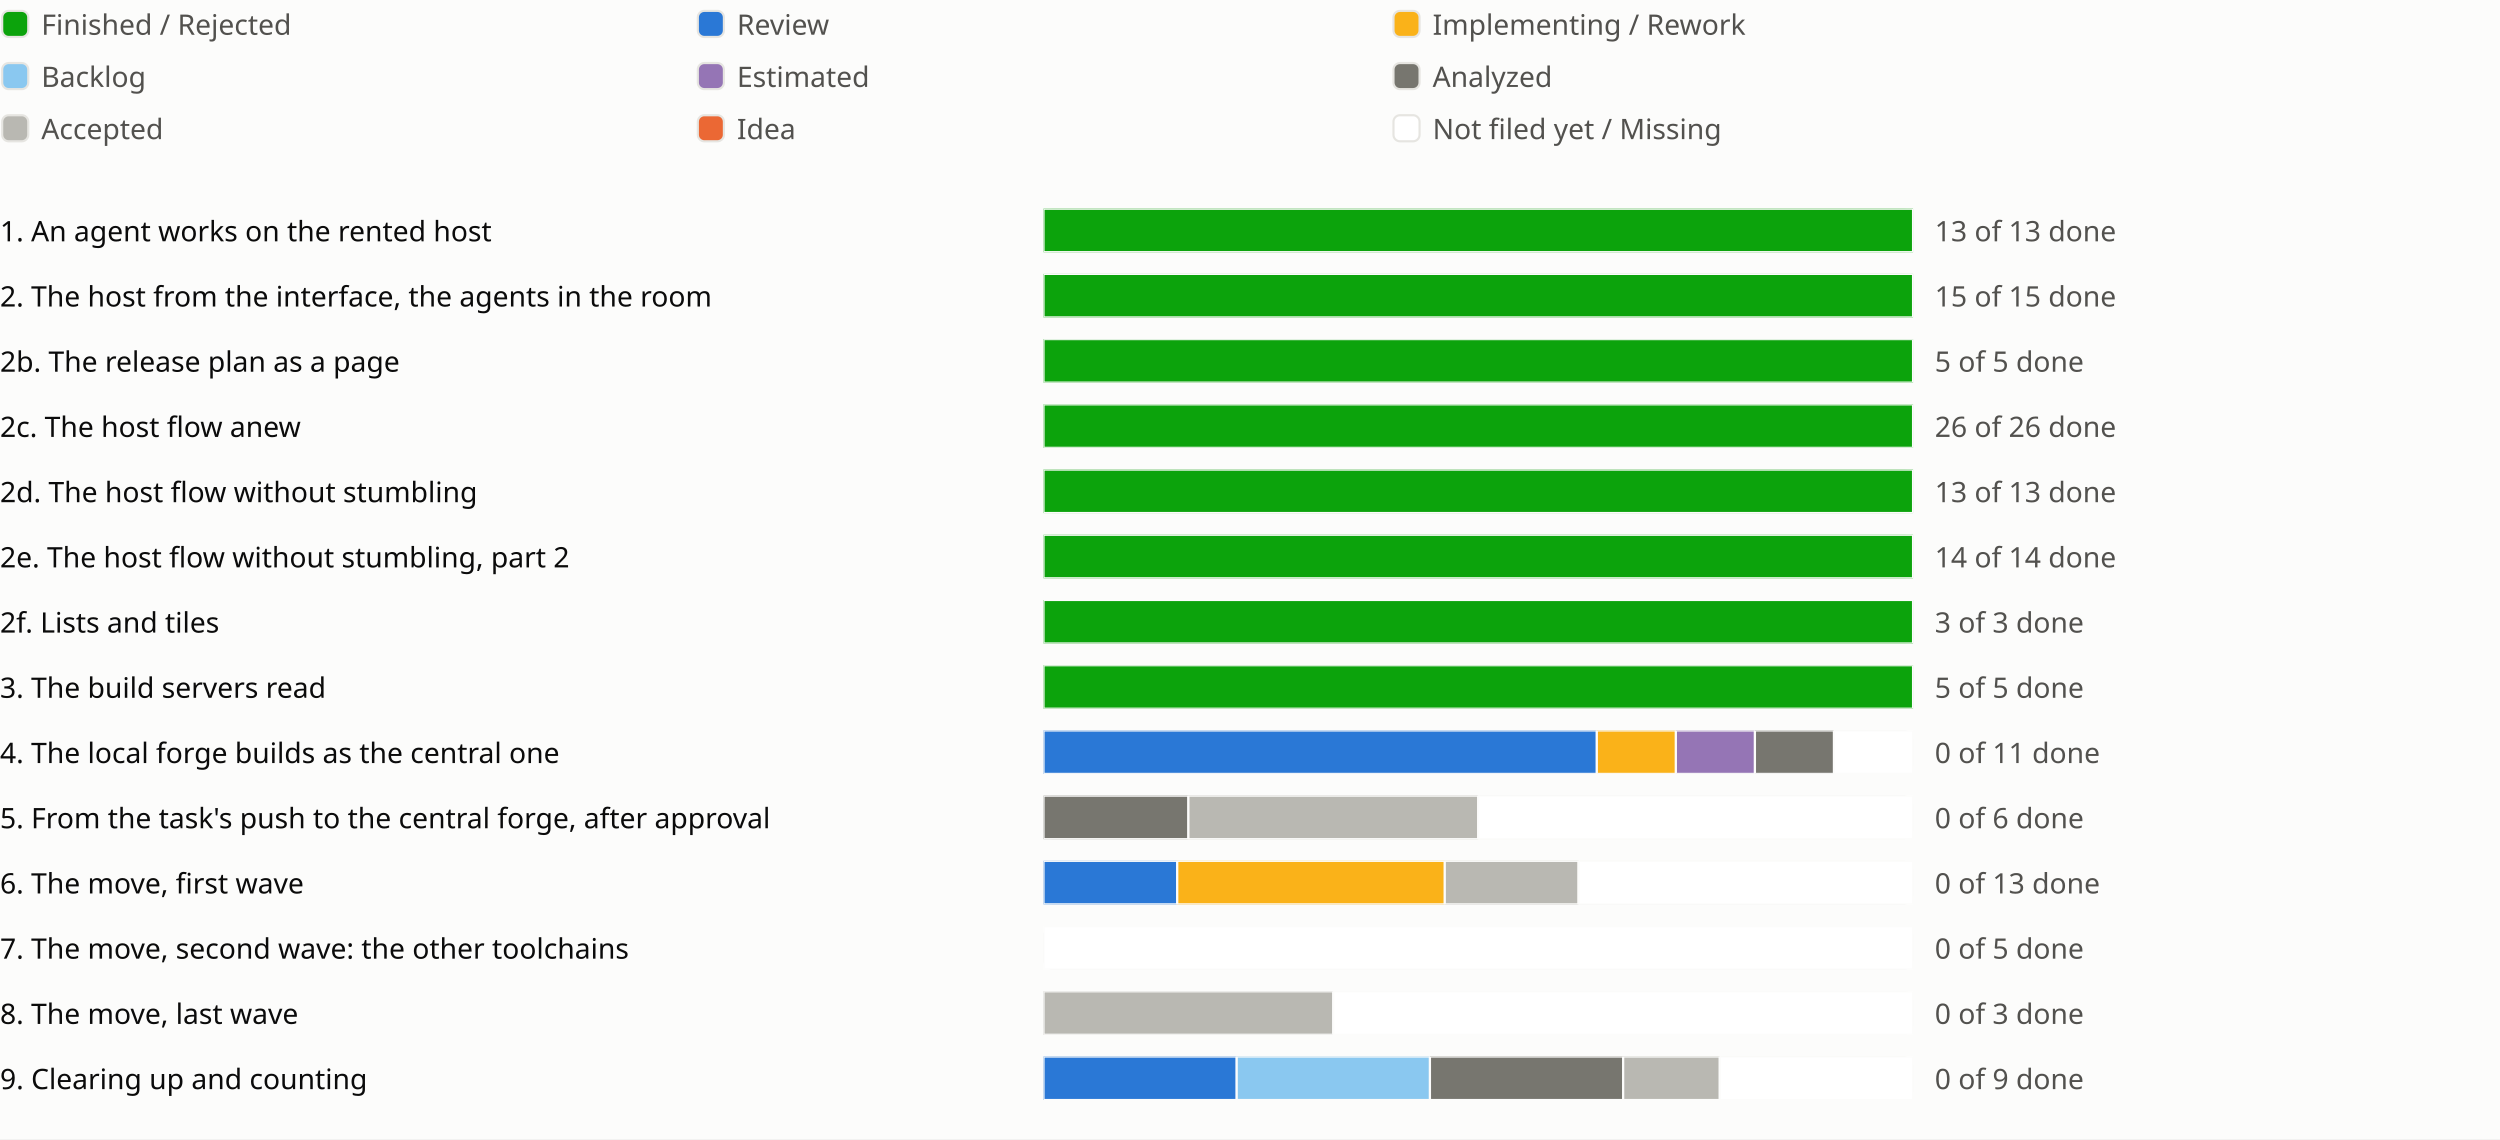
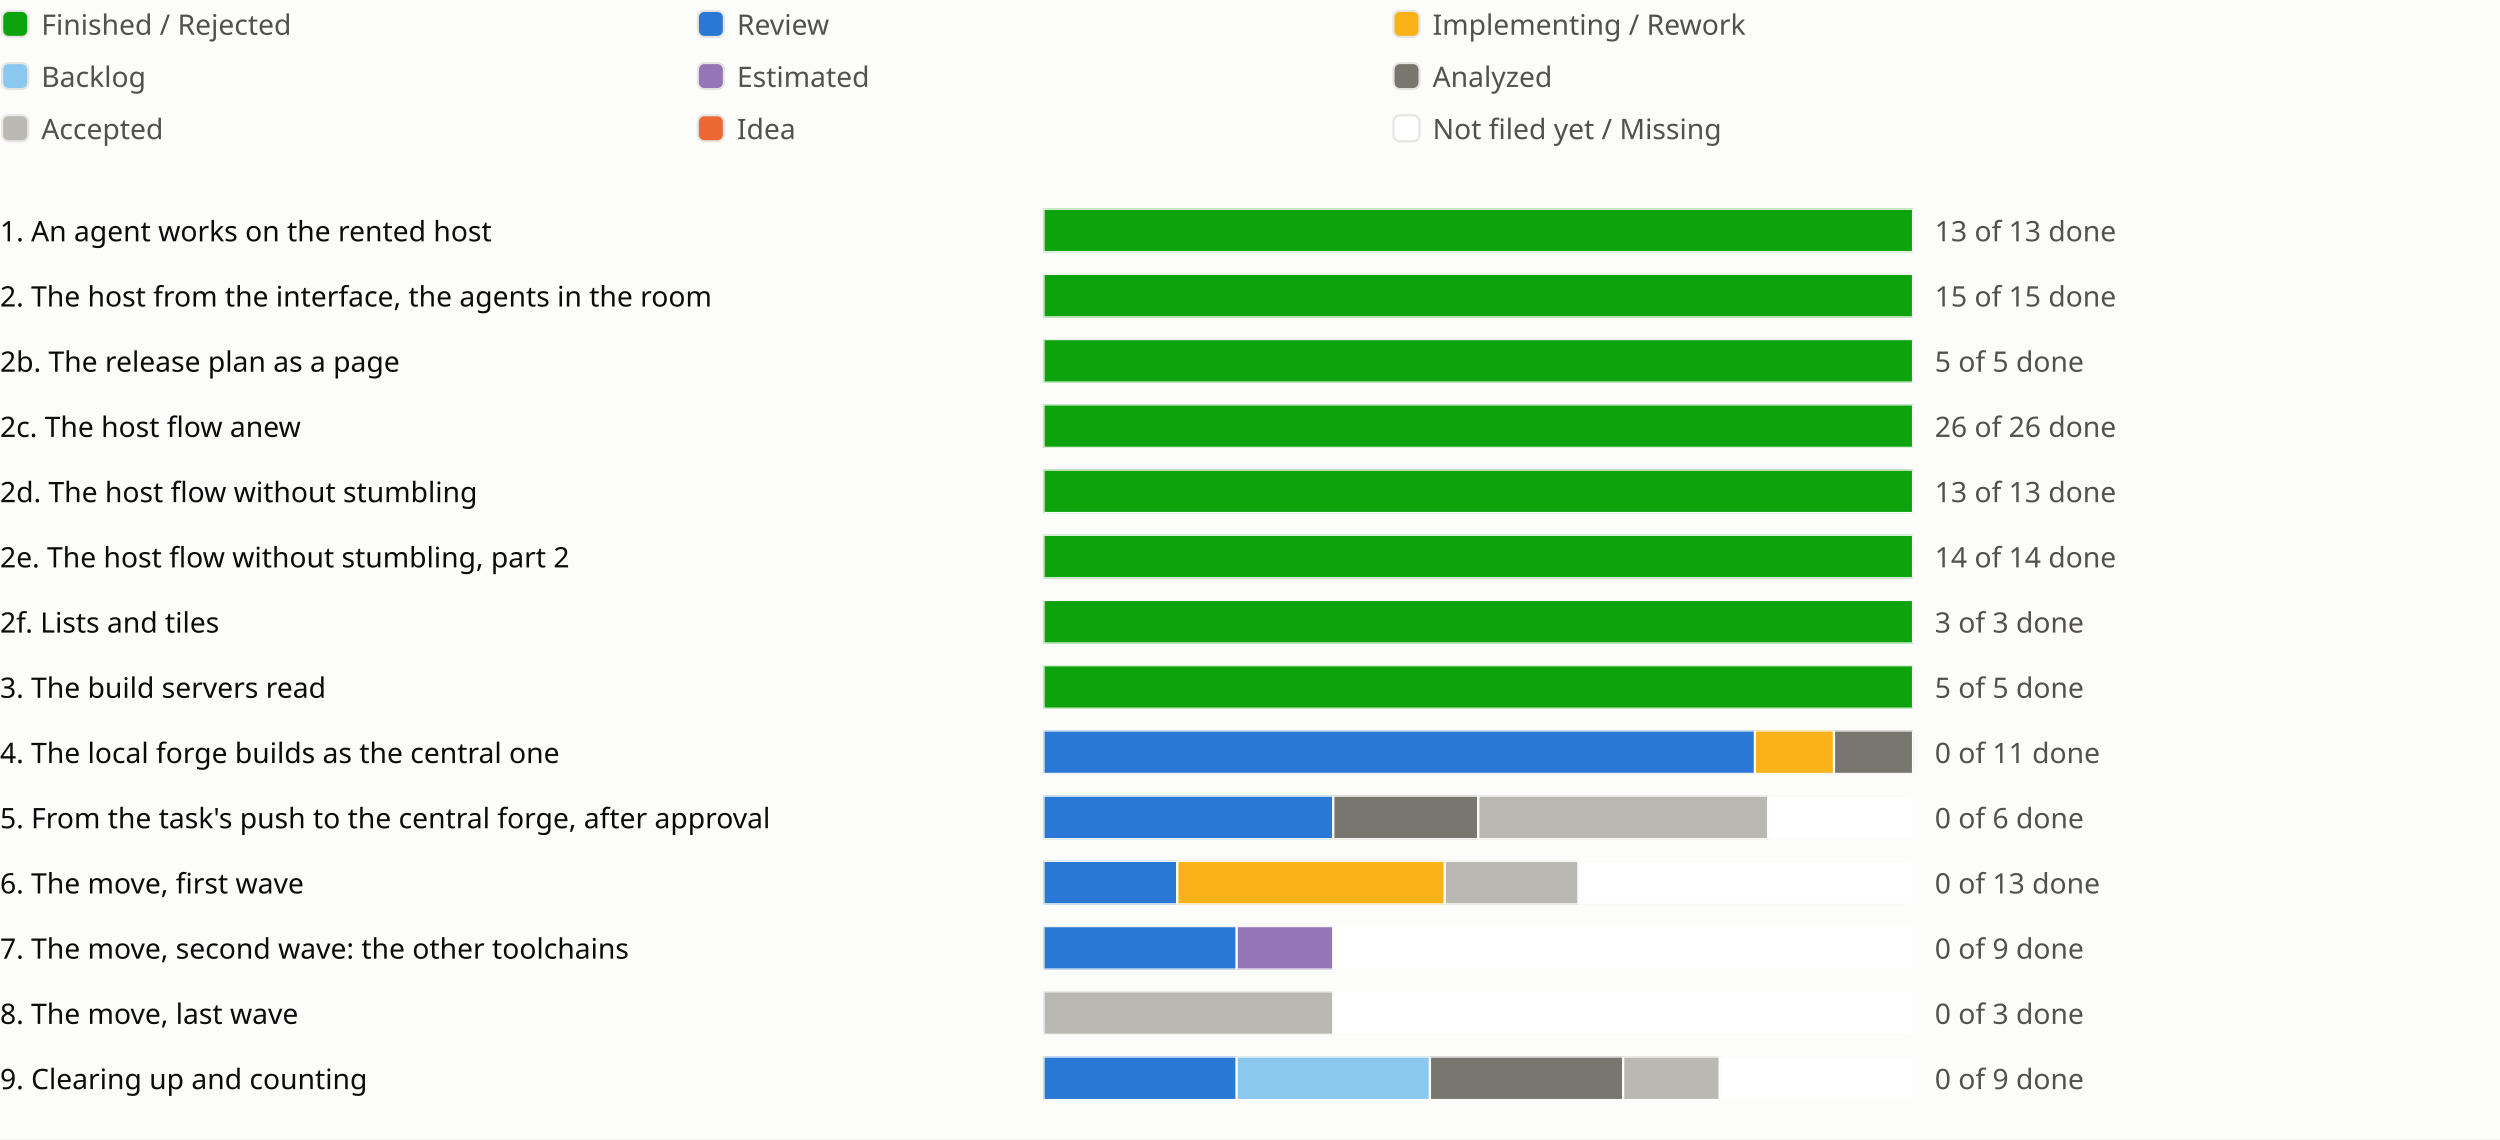
<svg xmlns="http://www.w3.org/2000/svg" viewBox="0 0 1150 524" role="img" aria-label="Sprint progress for release 0.6">
  <style>
text{fill:#0b0b0b;font:13px system-ui,sans-serif}.legend{fill:#52514e}
@media (prefers-color-scheme:dark){text{fill:#f0efec}.legend{fill:#c3c2b7}.c-surface{fill:#1a1a19}.c-grid{fill:#383835}.c-backlog{fill:#80bee6}.c-estimated{fill:#b497cf}.c-analyzed{fill:#77766f}.c-accepted{fill:#aaa9a2}.c-review{fill:#3987e5}.c-idea{fill:#d95926}.c-new{fill:#1a1a19}}
</style>
  <rect width="100%" height="100%" fill="#fcfcfb" class="c-surface" />
  <g transform="translate(0 0)">
    <rect x="1" y="5" width="12" height="12" rx="3" fill="#0ca30c" class="c-done" stroke="#e6e5e1" />
    <text class="legend" x="19" y="16">Finished / Rejected</text>
  </g>
  <g transform="translate(320 0)">
    <rect x="1" y="5" width="12" height="12" rx="3" fill="#2a78d6" class="c-review" stroke="#e6e5e1" />
    <text class="legend" x="19" y="16">Review</text>
  </g>
  <g transform="translate(640 0)">
    <rect x="1" y="5" width="12" height="12" rx="3" fill="#fab219" class="c-impl" stroke="#e6e5e1" />
    <text class="legend" x="19" y="16">Implementing / Rework</text>
  </g>
  <g transform="translate(0 24)">
    <rect x="1" y="5" width="12" height="12" rx="3" fill="#8ac8f0" class="c-backlog" stroke="#e6e5e1" />
    <text class="legend" x="19" y="16">Backlog</text>
  </g>
  <g transform="translate(320 24)">
    <rect x="1" y="5" width="12" height="12" rx="3" fill="#9575b5" class="c-estimated" stroke="#e6e5e1" />
    <text class="legend" x="19" y="16">Estimated</text>
  </g>
  <g transform="translate(640 24)">
    <rect x="1" y="5" width="12" height="12" rx="3" fill="#77766f" class="c-analyzed" stroke="#e6e5e1" />
    <text class="legend" x="19" y="16">Analyzed</text>
  </g>
  <g transform="translate(0 48)">
    <rect x="1" y="5" width="12" height="12" rx="3" fill="#b9b8b2" class="c-accepted" stroke="#e6e5e1" />
    <text class="legend" x="19" y="16">Accepted</text>
  </g>
  <g transform="translate(320 48)">
    <rect x="1" y="5" width="12" height="12" rx="3" fill="#eb6834" class="c-idea" stroke="#e6e5e1" />
    <text class="legend" x="19" y="16">Idea</text>
  </g>
  <g transform="translate(640 48)">
    <rect x="1" y="5" width="12" height="12" rx="3" fill="#ffffff" class="c-new" stroke="#e6e5e1" />
    <text class="legend" x="19" y="16">Not filed yet / Missing</text>
  </g>
  <g transform="translate(0 94)">
    <text x="0" y="17">1. An agent works on the rented host</text>
    <svg x="480" width="540" height="24" viewBox="0 0 540 24">
      <svg x="0" y="2" width="400" height="20" viewBox="0 0 400 20">
        <rect width="400" height="20" rx="4" fill="#e6e5e1" class="c-grid" />
        <rect x="0.0" width="400.0" height="20" fill="#0ca30c" class="c-done" stroke="#fcfcfb" />
      </svg>
      <text class="legend" x="410" y="17">13 of 13 done</text>
    </svg>
    <text x="1030" y="17" />
    <text x="1054" y="17" />
    <text x="1078" y="17" />
  </g>
  <g transform="translate(0 124)">
    <text x="0" y="17">2. The host from the interface, the agents in the room</text>
    <svg x="480" width="540" height="24" viewBox="0 0 540 24">
      <svg x="0" y="2" width="400" height="20" viewBox="0 0 400 20">
        <rect width="400" height="20" rx="4" fill="#e6e5e1" class="c-grid" />
        <rect x="0.0" width="400.0" height="20" fill="#0ca30c" class="c-done" stroke="#fcfcfb" />
      </svg>
      <text class="legend" x="410" y="17">15 of 15 done</text>
    </svg>
    <text x="1030" y="17" />
    <text x="1054" y="17" />
  </g>
  <g transform="translate(0 154)">
    <text x="0" y="17">2b. The release plan as a page</text>
    <svg x="480" width="540" height="24" viewBox="0 0 540 24">
      <svg x="0" y="2" width="400" height="20" viewBox="0 0 400 20">
        <rect width="400" height="20" rx="4" fill="#e6e5e1" class="c-grid" />
        <rect x="0.0" width="400.0" height="20" fill="#0ca30c" class="c-done" stroke="#fcfcfb" />
      </svg>
      <text class="legend" x="410" y="17">5 of 5 done</text>
    </svg>
    <text x="1030" y="17" />
    <text x="1054" y="17" />
    <text x="1078" y="17" />
  </g>
  <g transform="translate(0 184)">
    <text x="0" y="17">2c. The host flow anew</text>
    <svg x="480" width="540" height="24" viewBox="0 0 540 24">
      <svg x="0" y="2" width="400" height="20" viewBox="0 0 400 20">
        <rect width="400" height="20" rx="4" fill="#e6e5e1" class="c-grid" />
        <rect x="0.0" width="400.0" height="20" fill="#0ca30c" class="c-done" stroke="#fcfcfb" />
      </svg>
      <text class="legend" x="410" y="17">26 of 26 done</text>
    </svg>
    <text x="1030" y="17" />
    <text x="1054" y="17" />
    <text x="1078" y="17" />
    <text x="1102" y="17" />
  </g>
  <g transform="translate(0 214)">
    <text x="0" y="17">2d. The host flow without stumbling</text>
    <svg x="480" width="540" height="24" viewBox="0 0 540 24">
      <svg x="0" y="2" width="400" height="20" viewBox="0 0 400 20">
        <rect width="400" height="20" rx="4" fill="#e6e5e1" class="c-grid" />
        <rect x="0.0" width="400.0" height="20" fill="#0ca30c" class="c-done" stroke="#fcfcfb" />
      </svg>
      <text class="legend" x="410" y="17">13 of 13 done</text>
    </svg>
    <text x="1030" y="17" />
    <text x="1054" y="17" />
    <text x="1078" y="17" />
    <text x="1102" y="17" />
    <text x="1126" y="17" />
  </g>
  <g transform="translate(0 244)">
    <text x="0" y="17">2e. The host flow without stumbling, part 2</text>
    <svg x="480" width="540" height="24" viewBox="0 0 540 24">
      <svg x="0" y="2" width="400" height="20" viewBox="0 0 400 20">
        <rect width="400" height="20" rx="4" fill="#e6e5e1" class="c-grid" />
        <rect x="0.0" width="400.0" height="20" fill="#0ca30c" class="c-done" stroke="#fcfcfb" />
      </svg>
      <text class="legend" x="410" y="17">14 of 14 done</text>
    </svg>
    <text x="1030" y="17" />
    <text x="1054" y="17" />
    <text x="1078" y="17" />
  </g>
  <g transform="translate(0 274)">
    <text x="0" y="17">2f. Lists and tiles</text>
    <svg x="480" width="540" height="24" viewBox="0 0 540 24">
      <svg x="0" y="2" width="400" height="20" viewBox="0 0 400 20">
        <rect width="400" height="20" rx="4" fill="#e6e5e1" class="c-grid" />
        <rect x="0.0" width="400.0" height="20" fill="#0ca30c" class="c-done" stroke="#fcfcfb" />
      </svg>
      <text class="legend" x="410" y="17">3 of 3 done</text>
    </svg>
    <text x="1030" y="17" />
    <text x="1054" y="17" />
  </g>
  <g transform="translate(0 304)">
    <text x="0" y="17">3. The build servers read</text>
    <svg x="480" width="540" height="24" viewBox="0 0 540 24">
      <svg x="0" y="2" width="400" height="20" viewBox="0 0 400 20">
        <rect width="400" height="20" rx="4" fill="#e6e5e1" class="c-grid" />
        <rect x="0.0" width="400.0" height="20" fill="#0ca30c" class="c-done" stroke="#fcfcfb" />
      </svg>
      <text class="legend" x="410" y="17">5 of 5 done</text>
    </svg>
    <text x="1030" y="17" />
    <text x="1054" y="17" />
    <text x="1078" y="17" />
  </g>
  <g transform="translate(0 334)">
    <text x="0" y="17">4. The local forge builds as the central one</text>
    <svg x="480" width="540" height="24" viewBox="0 0 540 24">
      <svg x="0" y="2" width="400" height="20" viewBox="0 0 400 20">
        <rect width="400" height="20" rx="4" fill="#e6e5e1" class="c-grid" />
-         <rect x="0.0" width="254.545" height="20" fill="#2a78d6" class="c-review" stroke="#fcfcfb" />
-         <rect x="254.545" width="36.364" height="20" fill="#fab219" class="c-impl" stroke="#fcfcfb" />
-         <rect x="290.909" width="36.364" height="20" fill="#9575b5" class="c-estimated" stroke="#fcfcfb" />
-         <rect x="327.273" width="36.364" height="20" fill="#77766f" class="c-analyzed" stroke="#fcfcfb" />
-         <rect x="363.636" width="36.364" height="20" fill="#ffffff" class="c-new" stroke="#fcfcfb" />
+         <rect x="0.0" width="327.273" height="20" fill="#2a78d6" class="c-review" stroke="#fcfcfb" />
+         <rect x="327.273" width="36.364" height="20" fill="#fab219" class="c-impl" stroke="#fcfcfb" />
+         <rect x="363.636" width="36.364" height="20" fill="#77766f" class="c-analyzed" stroke="#fcfcfb" />
      </svg>
      <text class="legend" x="410" y="17">0 of 11 done</text>
    </svg>
    <text x="1030" y="17" />
    <text x="1054" y="17" />
-     <text x="1078" y="17" />
  </g>
  <g transform="translate(0 364)">
    <text x="0" y="17">5. From the task's push to the central forge, after approval</text>
    <svg x="480" width="540" height="24" viewBox="0 0 540 24">
      <svg x="0" y="2" width="400" height="20" viewBox="0 0 400 20">
        <rect width="400" height="20" rx="4" fill="#e6e5e1" class="c-grid" />
-         <rect x="0.0" width="66.667" height="20" fill="#77766f" class="c-analyzed" stroke="#fcfcfb" />
-         <rect x="66.667" width="133.333" height="20" fill="#b9b8b2" class="c-accepted" stroke="#fcfcfb" />
-         <rect x="200.0" width="200.0" height="20" fill="#ffffff" class="c-new" stroke="#fcfcfb" />
+         <rect x="0.0" width="133.333" height="20" fill="#2a78d6" class="c-review" stroke="#fcfcfb" />
+         <rect x="133.333" width="66.667" height="20" fill="#77766f" class="c-analyzed" stroke="#fcfcfb" />
+         <rect x="200.0" width="133.333" height="20" fill="#b9b8b2" class="c-accepted" stroke="#fcfcfb" />
+         <rect x="333.333" width="66.667" height="20" fill="#ffffff" class="c-new" stroke="#fcfcfb" />
      </svg>
      <text class="legend" x="410" y="17">0 of 6 done</text>
    </svg>
    <text x="1030" y="17" />
    <text x="1054" y="17" />
  </g>
  <g transform="translate(0 394)">
    <text x="0" y="17">6. The move, first wave</text>
    <svg x="480" width="540" height="24" viewBox="0 0 540 24">
      <svg x="0" y="2" width="400" height="20" viewBox="0 0 400 20">
        <rect width="400" height="20" rx="4" fill="#e6e5e1" class="c-grid" />
        <rect x="0.0" width="61.538" height="20" fill="#2a78d6" class="c-review" stroke="#fcfcfb" />
        <rect x="61.538" width="123.077" height="20" fill="#fab219" class="c-impl" stroke="#fcfcfb" />
        <rect x="184.615" width="61.538" height="20" fill="#b9b8b2" class="c-accepted" stroke="#fcfcfb" />
        <rect x="246.154" width="153.846" height="20" fill="#ffffff" class="c-new" stroke="#fcfcfb" />
      </svg>
      <text class="legend" x="410" y="17">0 of 13 done</text>
    </svg>
    <text x="1030" y="17" />
    <text x="1054" y="17" />
    <text x="1078" y="17" />
  </g>
  <g transform="translate(0 424)">
    <text x="0" y="17">7. The move, second wave: the other toolchains</text>
    <svg x="480" width="540" height="24" viewBox="0 0 540 24">
      <svg x="0" y="2" width="400" height="20" viewBox="0 0 400 20">
        <rect width="400" height="20" rx="4" fill="#e6e5e1" class="c-grid" />
-         <rect x="0.0" width="400.0" height="20" fill="#ffffff" class="c-new" stroke="#fcfcfb" />
-       </svg>
-       <text class="legend" x="410" y="17">0 of 5 done</text>
-     </svg>
-     <text x="1030" y="17" />
-     <text x="1054" y="17" />
+         <rect x="0.0" width="88.889" height="20" fill="#2a78d6" class="c-review" stroke="#fcfcfb" />
+         <rect x="88.889" width="44.444" height="20" fill="#9575b5" class="c-estimated" stroke="#fcfcfb" />
+         <rect x="133.333" width="266.667" height="20" fill="#ffffff" class="c-new" stroke="#fcfcfb" />
+       </svg>
+       <text class="legend" x="410" y="17">0 of 9 done</text>
+     </svg>
+     <text x="1030" y="17" />
+     <text x="1054" y="17" />
+     <text x="1078" y="17" />
  </g>
  <g transform="translate(0 454)">
    <text x="0" y="17">8. The move, last wave</text>
    <svg x="480" width="540" height="24" viewBox="0 0 540 24">
      <svg x="0" y="2" width="400" height="20" viewBox="0 0 400 20">
        <rect width="400" height="20" rx="4" fill="#e6e5e1" class="c-grid" />
        <rect x="0.0" width="133.333" height="20" fill="#b9b8b2" class="c-accepted" stroke="#fcfcfb" />
        <rect x="133.333" width="266.667" height="20" fill="#ffffff" class="c-new" stroke="#fcfcfb" />
      </svg>
      <text class="legend" x="410" y="17">0 of 3 done</text>
    </svg>
    <text x="1030" y="17" />
    <text x="1054" y="17" />
  </g>
  <g transform="translate(0 484)">
    <text x="0" y="17">9. Clearing up and counting</text>
    <svg x="480" width="540" height="24" viewBox="0 0 540 24">
      <svg x="0" y="2" width="400" height="20" viewBox="0 0 400 20">
        <rect width="400" height="20" rx="4" fill="#e6e5e1" class="c-grid" />
        <rect x="0.0" width="88.889" height="20" fill="#2a78d6" class="c-review" stroke="#fcfcfb" />
        <rect x="88.889" width="88.889" height="20" fill="#8ac8f0" class="c-backlog" stroke="#fcfcfb" />
        <rect x="177.778" width="88.889" height="20" fill="#77766f" class="c-analyzed" stroke="#fcfcfb" />
        <rect x="266.667" width="44.444" height="20" fill="#b9b8b2" class="c-accepted" stroke="#fcfcfb" />
        <rect x="311.111" width="88.889" height="20" fill="#ffffff" class="c-new" stroke="#fcfcfb" />
      </svg>
      <text class="legend" x="410" y="17">0 of 9 done</text>
    </svg>
    <text x="1030" y="17" />
    <text x="1054" y="17" />
    <text x="1078" y="17" />
    <text x="1102" y="17" />
  </g>
</svg>
